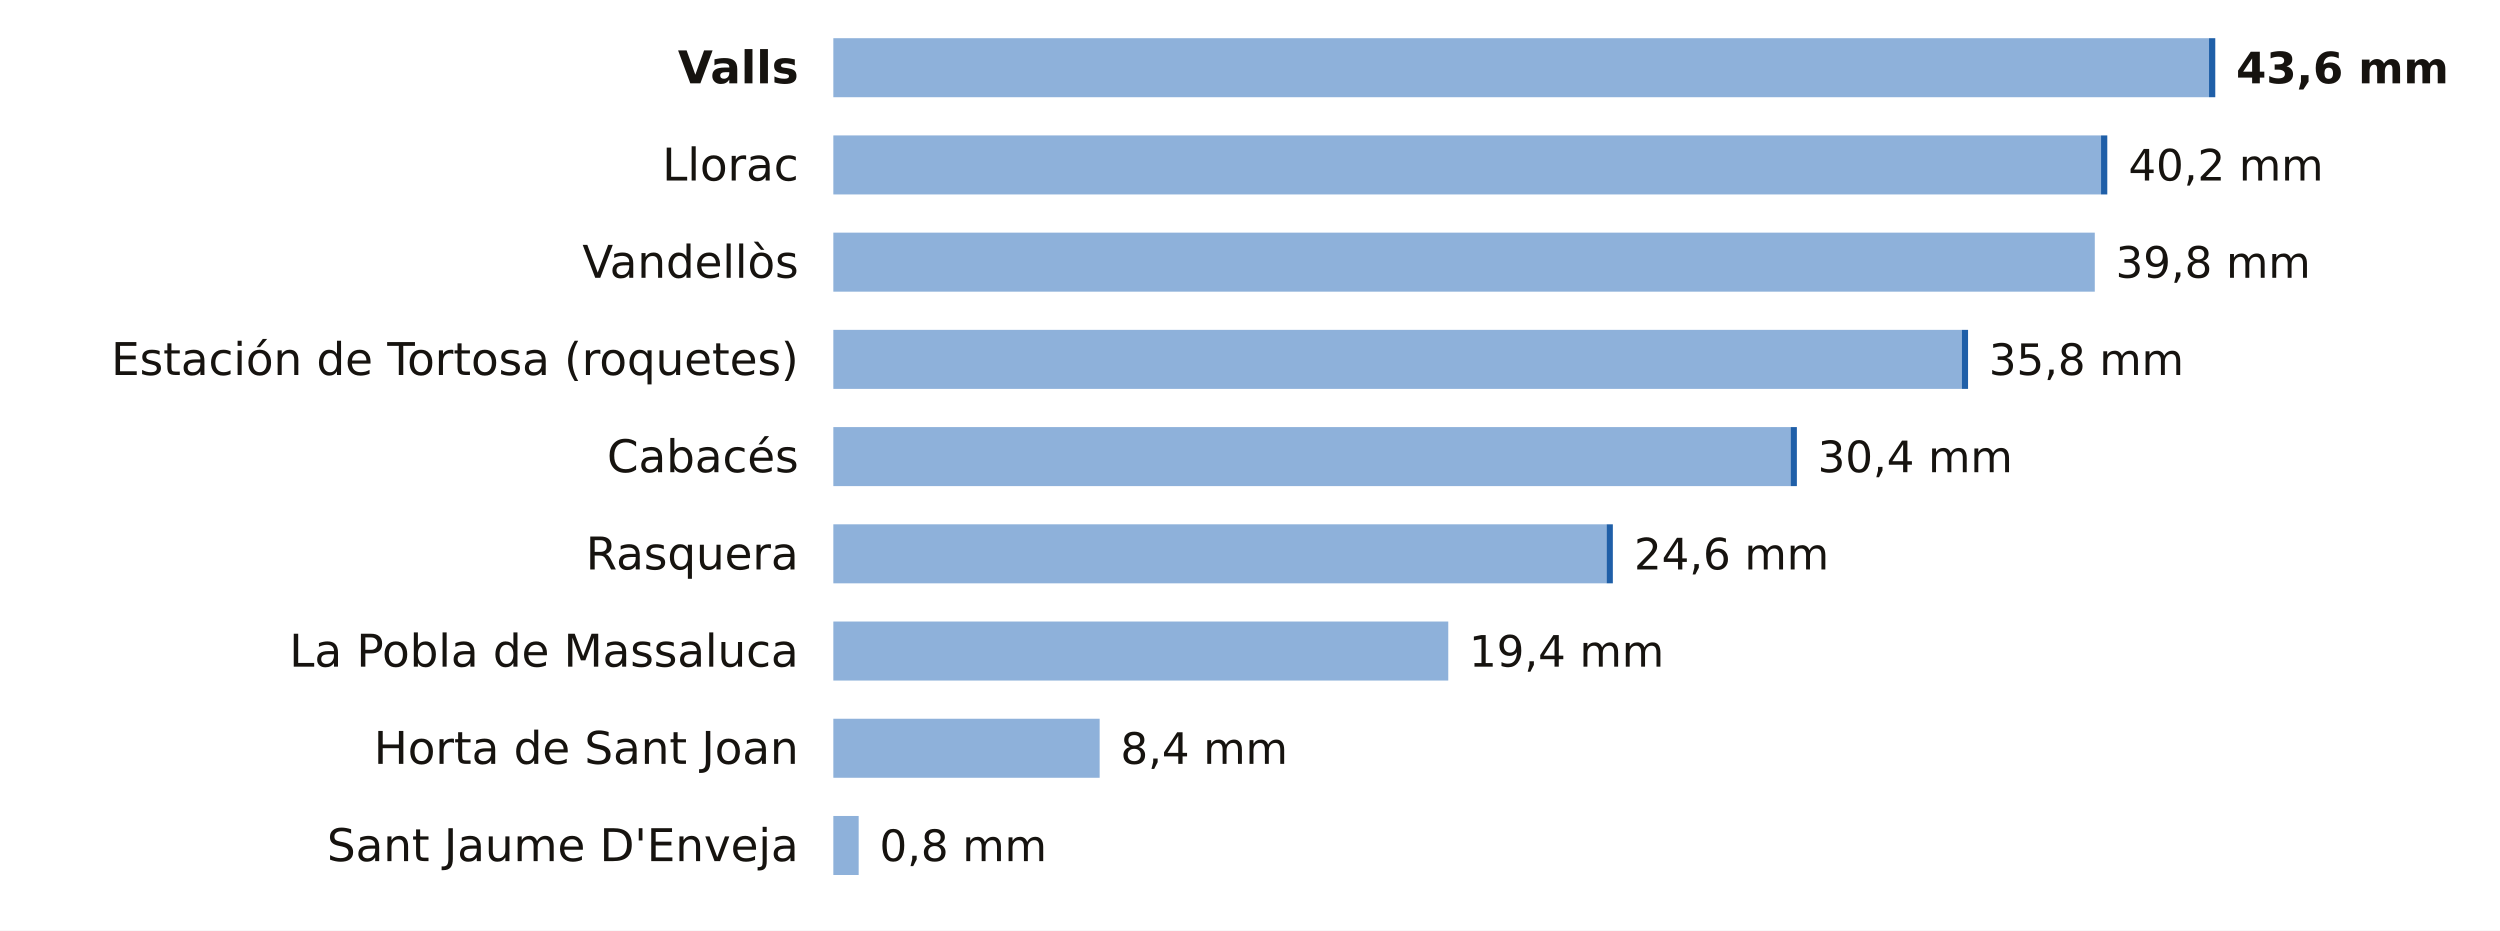
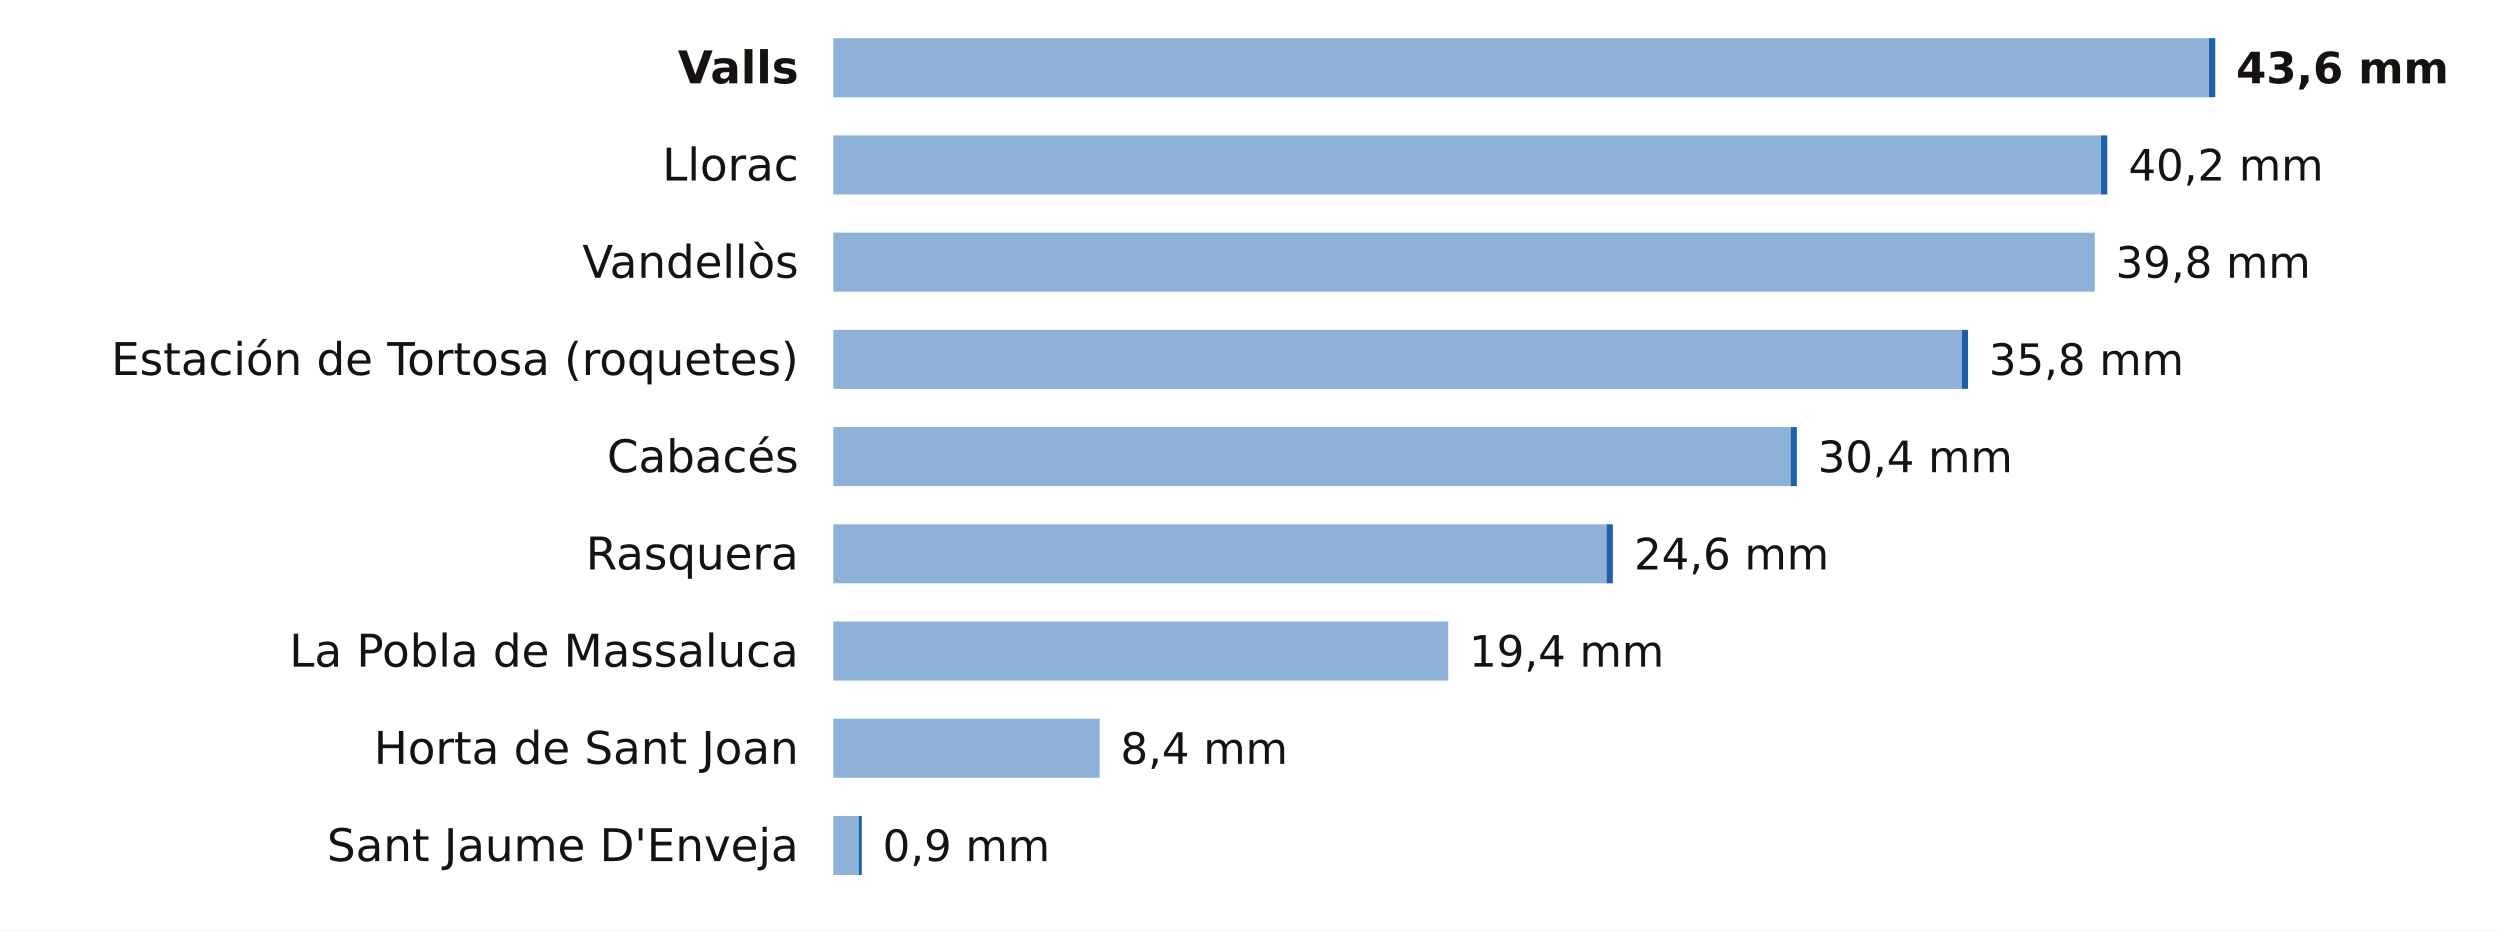
<svg xmlns="http://www.w3.org/2000/svg" viewBox="0 0 720 268" width="720" height="268" role="img" aria-label="La lluvia de los últimos 7 días en las estaciones de AEMET de Tarragona">
  <rect width="720" height="268" fill="#FFFFFF" />
  <text x="230.0" y="24.0" font-size="13" fill="#16130F" text-anchor="end" font-weight="600" font-family="Public Sans, DejaVu Sans, Arial, sans-serif">Valls</text>
  <rect x="240" y="11" width="396.2" height="17" fill="#8EB1DA" />
  <rect x="636.2" y="11" width="1.8" height="17" fill="#1F5FA8" />
  <text x="644.0" y="24.0" font-size="12.5" fill="#16130F" text-anchor="start" font-weight="700" font-family="Public Sans, DejaVu Sans, Arial, sans-serif">43,6 mm</text>
  <text x="230.0" y="52.0" font-size="13" fill="#16130F" text-anchor="end" font-weight="400" font-family="Public Sans, DejaVu Sans, Arial, sans-serif">Llorac</text>
  <rect x="240" y="39" width="365.1" height="17" fill="#8EB1DA" />
  <rect x="605.1" y="39" width="1.8" height="17" fill="#1F5FA8" />
  <text x="613.0" y="52.0" font-size="12.5" fill="#16130F" text-anchor="start" font-weight="500" font-family="Public Sans, DejaVu Sans, Arial, sans-serif">40,2 mm</text>
  <text x="230.0" y="80.0" font-size="13" fill="#16130F" text-anchor="end" font-weight="400" font-family="Public Sans, DejaVu Sans, Arial, sans-serif">Vandellòs</text>
  <rect x="240" y="67" width="363.3" height="17" fill="#8EB1DA" />
  <text x="609.3" y="80.0" font-size="12.5" fill="#16130F" text-anchor="start" font-weight="500" font-family="Public Sans, DejaVu Sans, Arial, sans-serif">39,8 mm</text>
  <text x="230.0" y="108.0" font-size="13" fill="#16130F" text-anchor="end" font-weight="400" font-family="Public Sans, DejaVu Sans, Arial, sans-serif">Estación de Tortosa (roquetes)</text>
  <rect x="240" y="95" width="325.0" height="17" fill="#8EB1DA" />
  <rect x="565.0" y="95" width="1.8" height="17" fill="#1F5FA8" />
  <text x="572.8" y="108.0" font-size="12.5" fill="#16130F" text-anchor="start" font-weight="500" font-family="Public Sans, DejaVu Sans, Arial, sans-serif">35,8 mm</text>
  <text x="230.0" y="136.0" font-size="13" fill="#16130F" text-anchor="end" font-weight="400" font-family="Public Sans, DejaVu Sans, Arial, sans-serif">Cabacés</text>
  <rect x="240" y="123" width="275.7" height="17" fill="#8EB1DA" />
  <rect x="515.7" y="123" width="1.8" height="17" fill="#1F5FA8" />
  <text x="523.5" y="136.0" font-size="12.5" fill="#16130F" text-anchor="start" font-weight="500" font-family="Public Sans, DejaVu Sans, Arial, sans-serif">30,4 mm</text>
  <text x="230.0" y="164.0" font-size="13" fill="#16130F" text-anchor="end" font-weight="400" font-family="Public Sans, DejaVu Sans, Arial, sans-serif">Rasquera</text>
  <rect x="240" y="151" width="222.7" height="17" fill="#8EB1DA" />
  <rect x="462.7" y="151" width="1.8" height="17" fill="#1F5FA8" />
  <text x="470.6" y="164.0" font-size="12.5" fill="#16130F" text-anchor="start" font-weight="500" font-family="Public Sans, DejaVu Sans, Arial, sans-serif">24,6 mm</text>
  <text x="230.0" y="192.0" font-size="13" fill="#16130F" text-anchor="end" font-weight="400" font-family="Public Sans, DejaVu Sans, Arial, sans-serif">La Pobla de Massaluca</text>
  <rect x="240" y="179" width="177.1" height="17" fill="#8EB1DA" />
  <text x="423.1" y="192.0" font-size="12.5" fill="#16130F" text-anchor="start" font-weight="500" font-family="Public Sans, DejaVu Sans, Arial, sans-serif">19,4 mm</text>
  <text x="230.0" y="220.0" font-size="13" fill="#16130F" text-anchor="end" font-weight="400" font-family="Public Sans, DejaVu Sans, Arial, sans-serif">Horta de Sant Joan</text>
  <rect x="240" y="207" width="76.7" height="17" fill="#8EB1DA" />
  <text x="322.7" y="220.0" font-size="12.5" fill="#16130F" text-anchor="start" font-weight="500" font-family="Public Sans, DejaVu Sans, Arial, sans-serif">8,4 mm</text>
  <text x="230.0" y="248.0" font-size="13" fill="#16130F" text-anchor="end" font-weight="400" font-family="Public Sans, DejaVu Sans, Arial, sans-serif">Sant Jaume D'Enveja</text>
  <rect x="240" y="235" width="7.3" height="17" fill="#8EB1DA" />
-   <text x="253.3" y="248.0" font-size="12.5" fill="#16130F" text-anchor="start" font-weight="500" font-family="Public Sans, DejaVu Sans, Arial, sans-serif">0,8 mm</text>
+   <rect x="247.3" y="235" width="0.9" height="17" fill="#1F5FA8" />
+   <text x="254.2" y="248.0" font-size="12.5" fill="#16130F" text-anchor="start" font-weight="500" font-family="Public Sans, DejaVu Sans, Arial, sans-serif">0,9 mm</text>
</svg>
